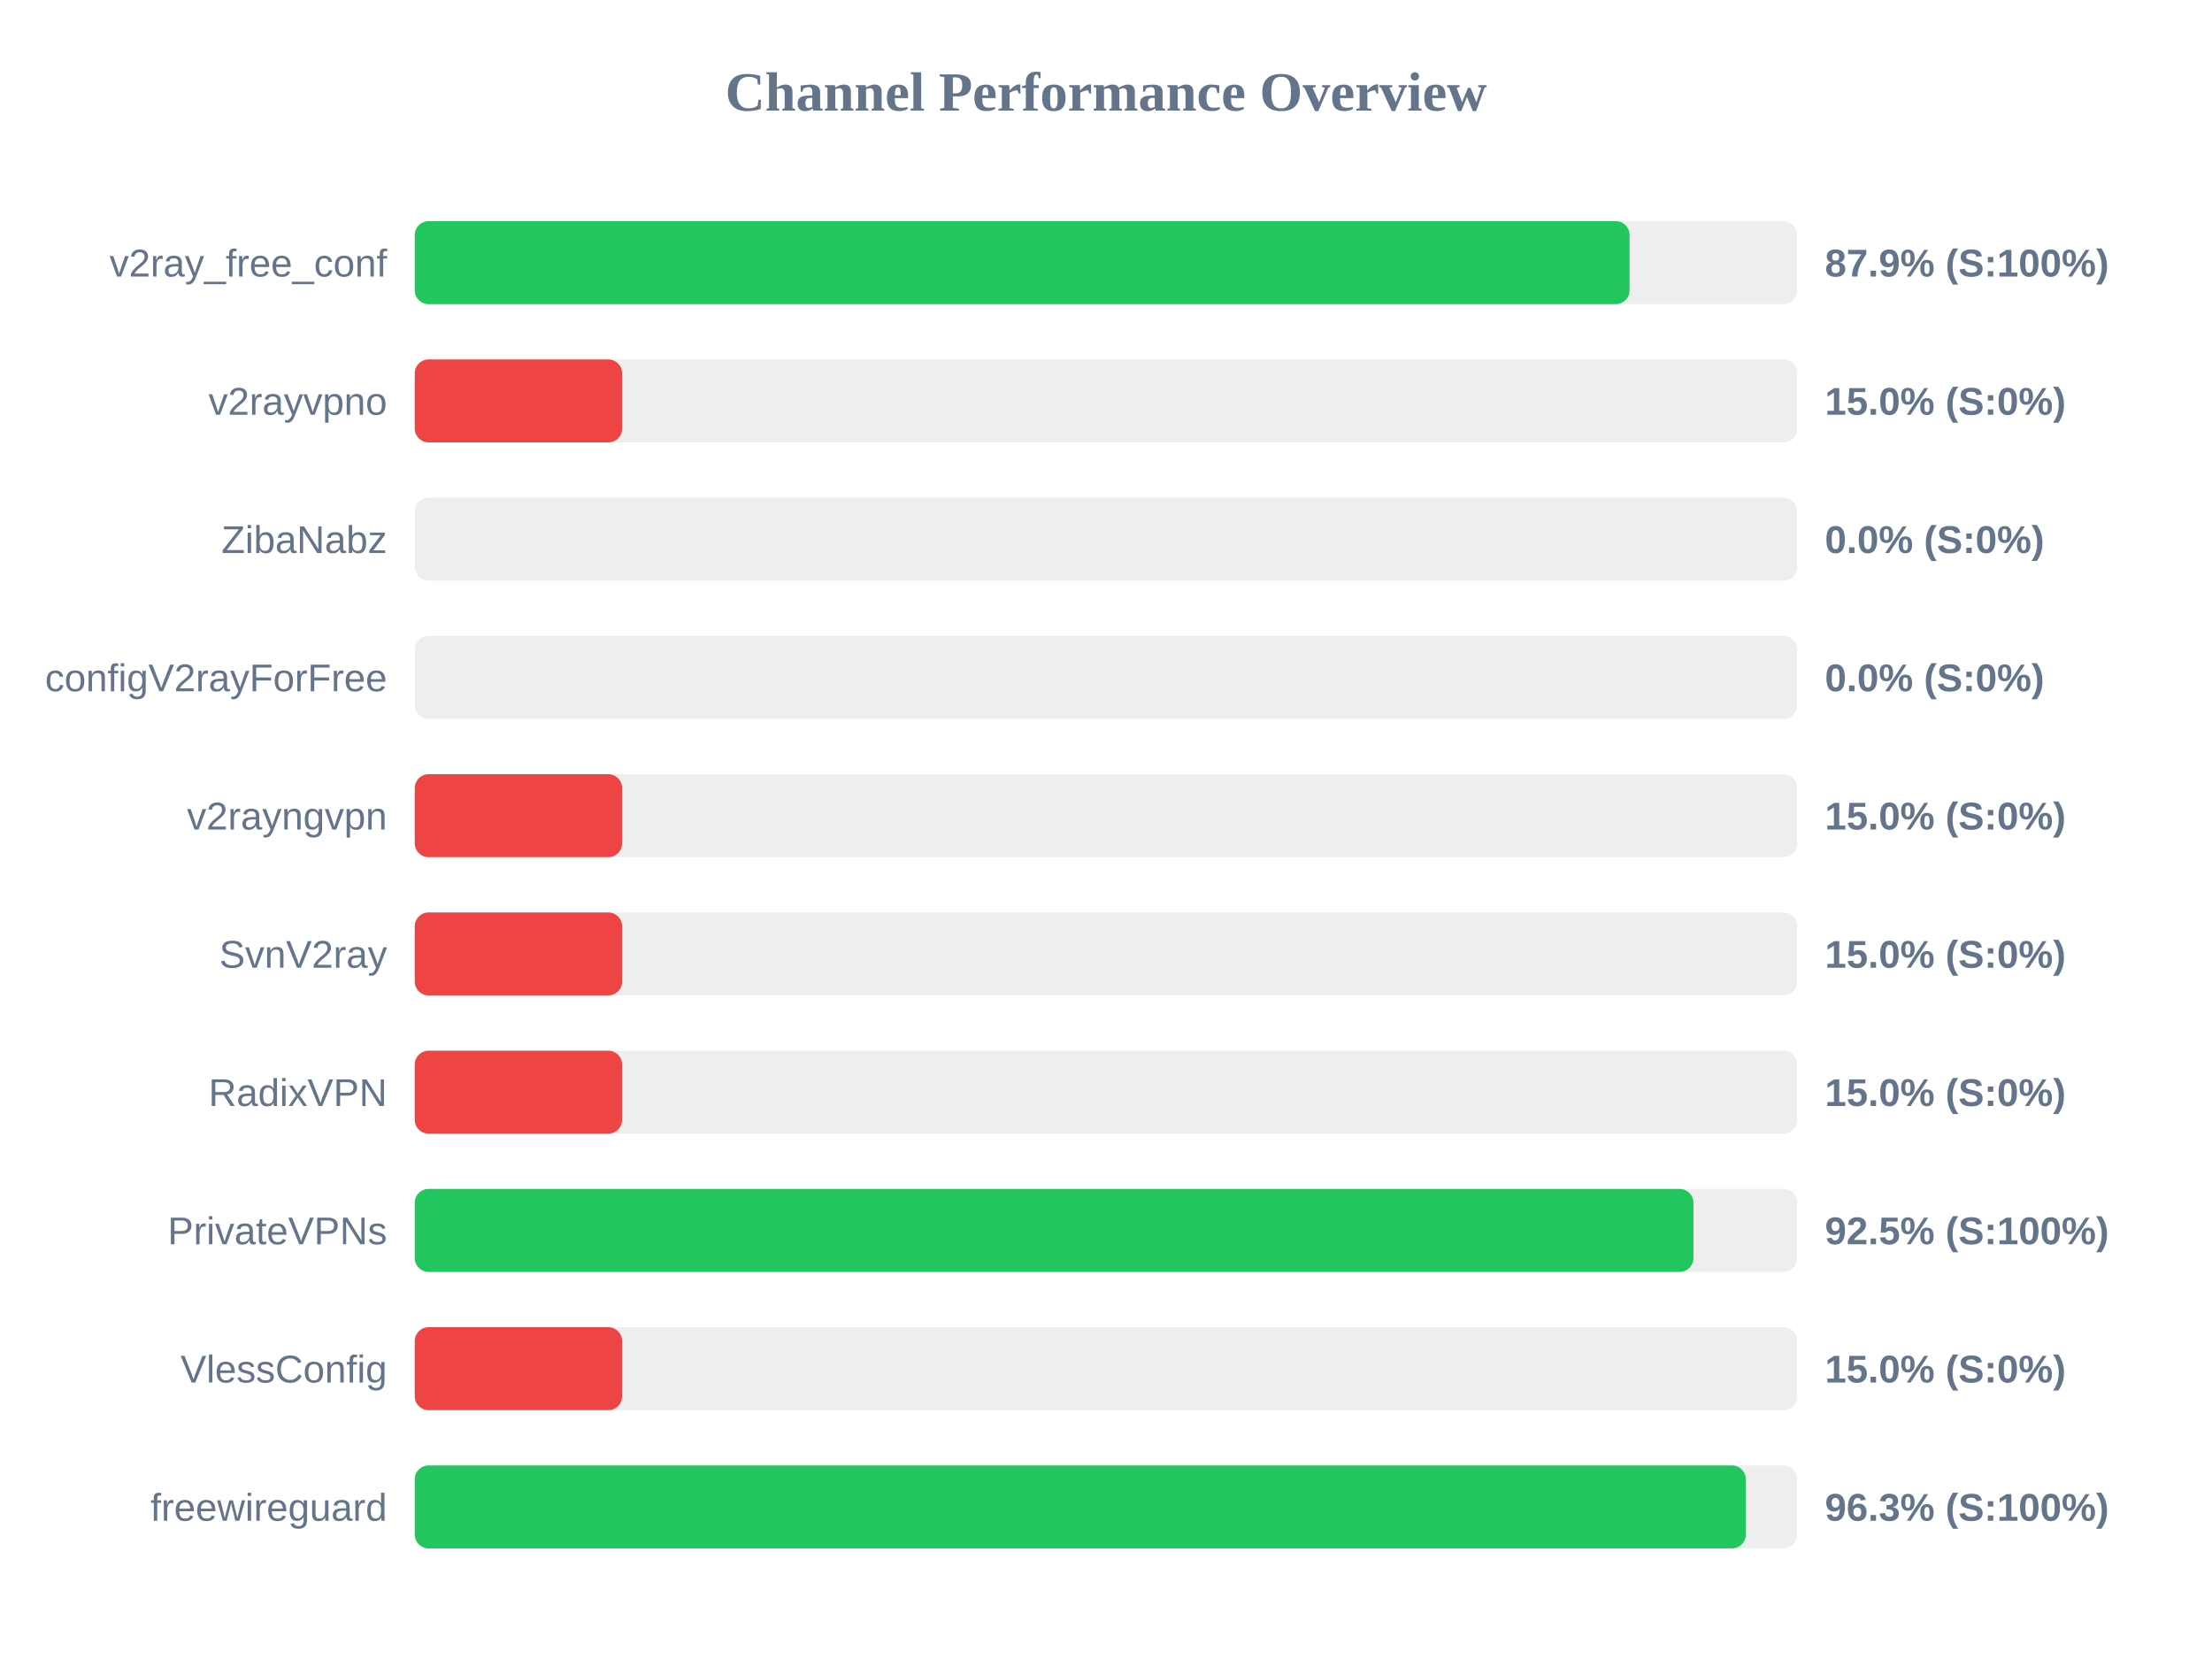
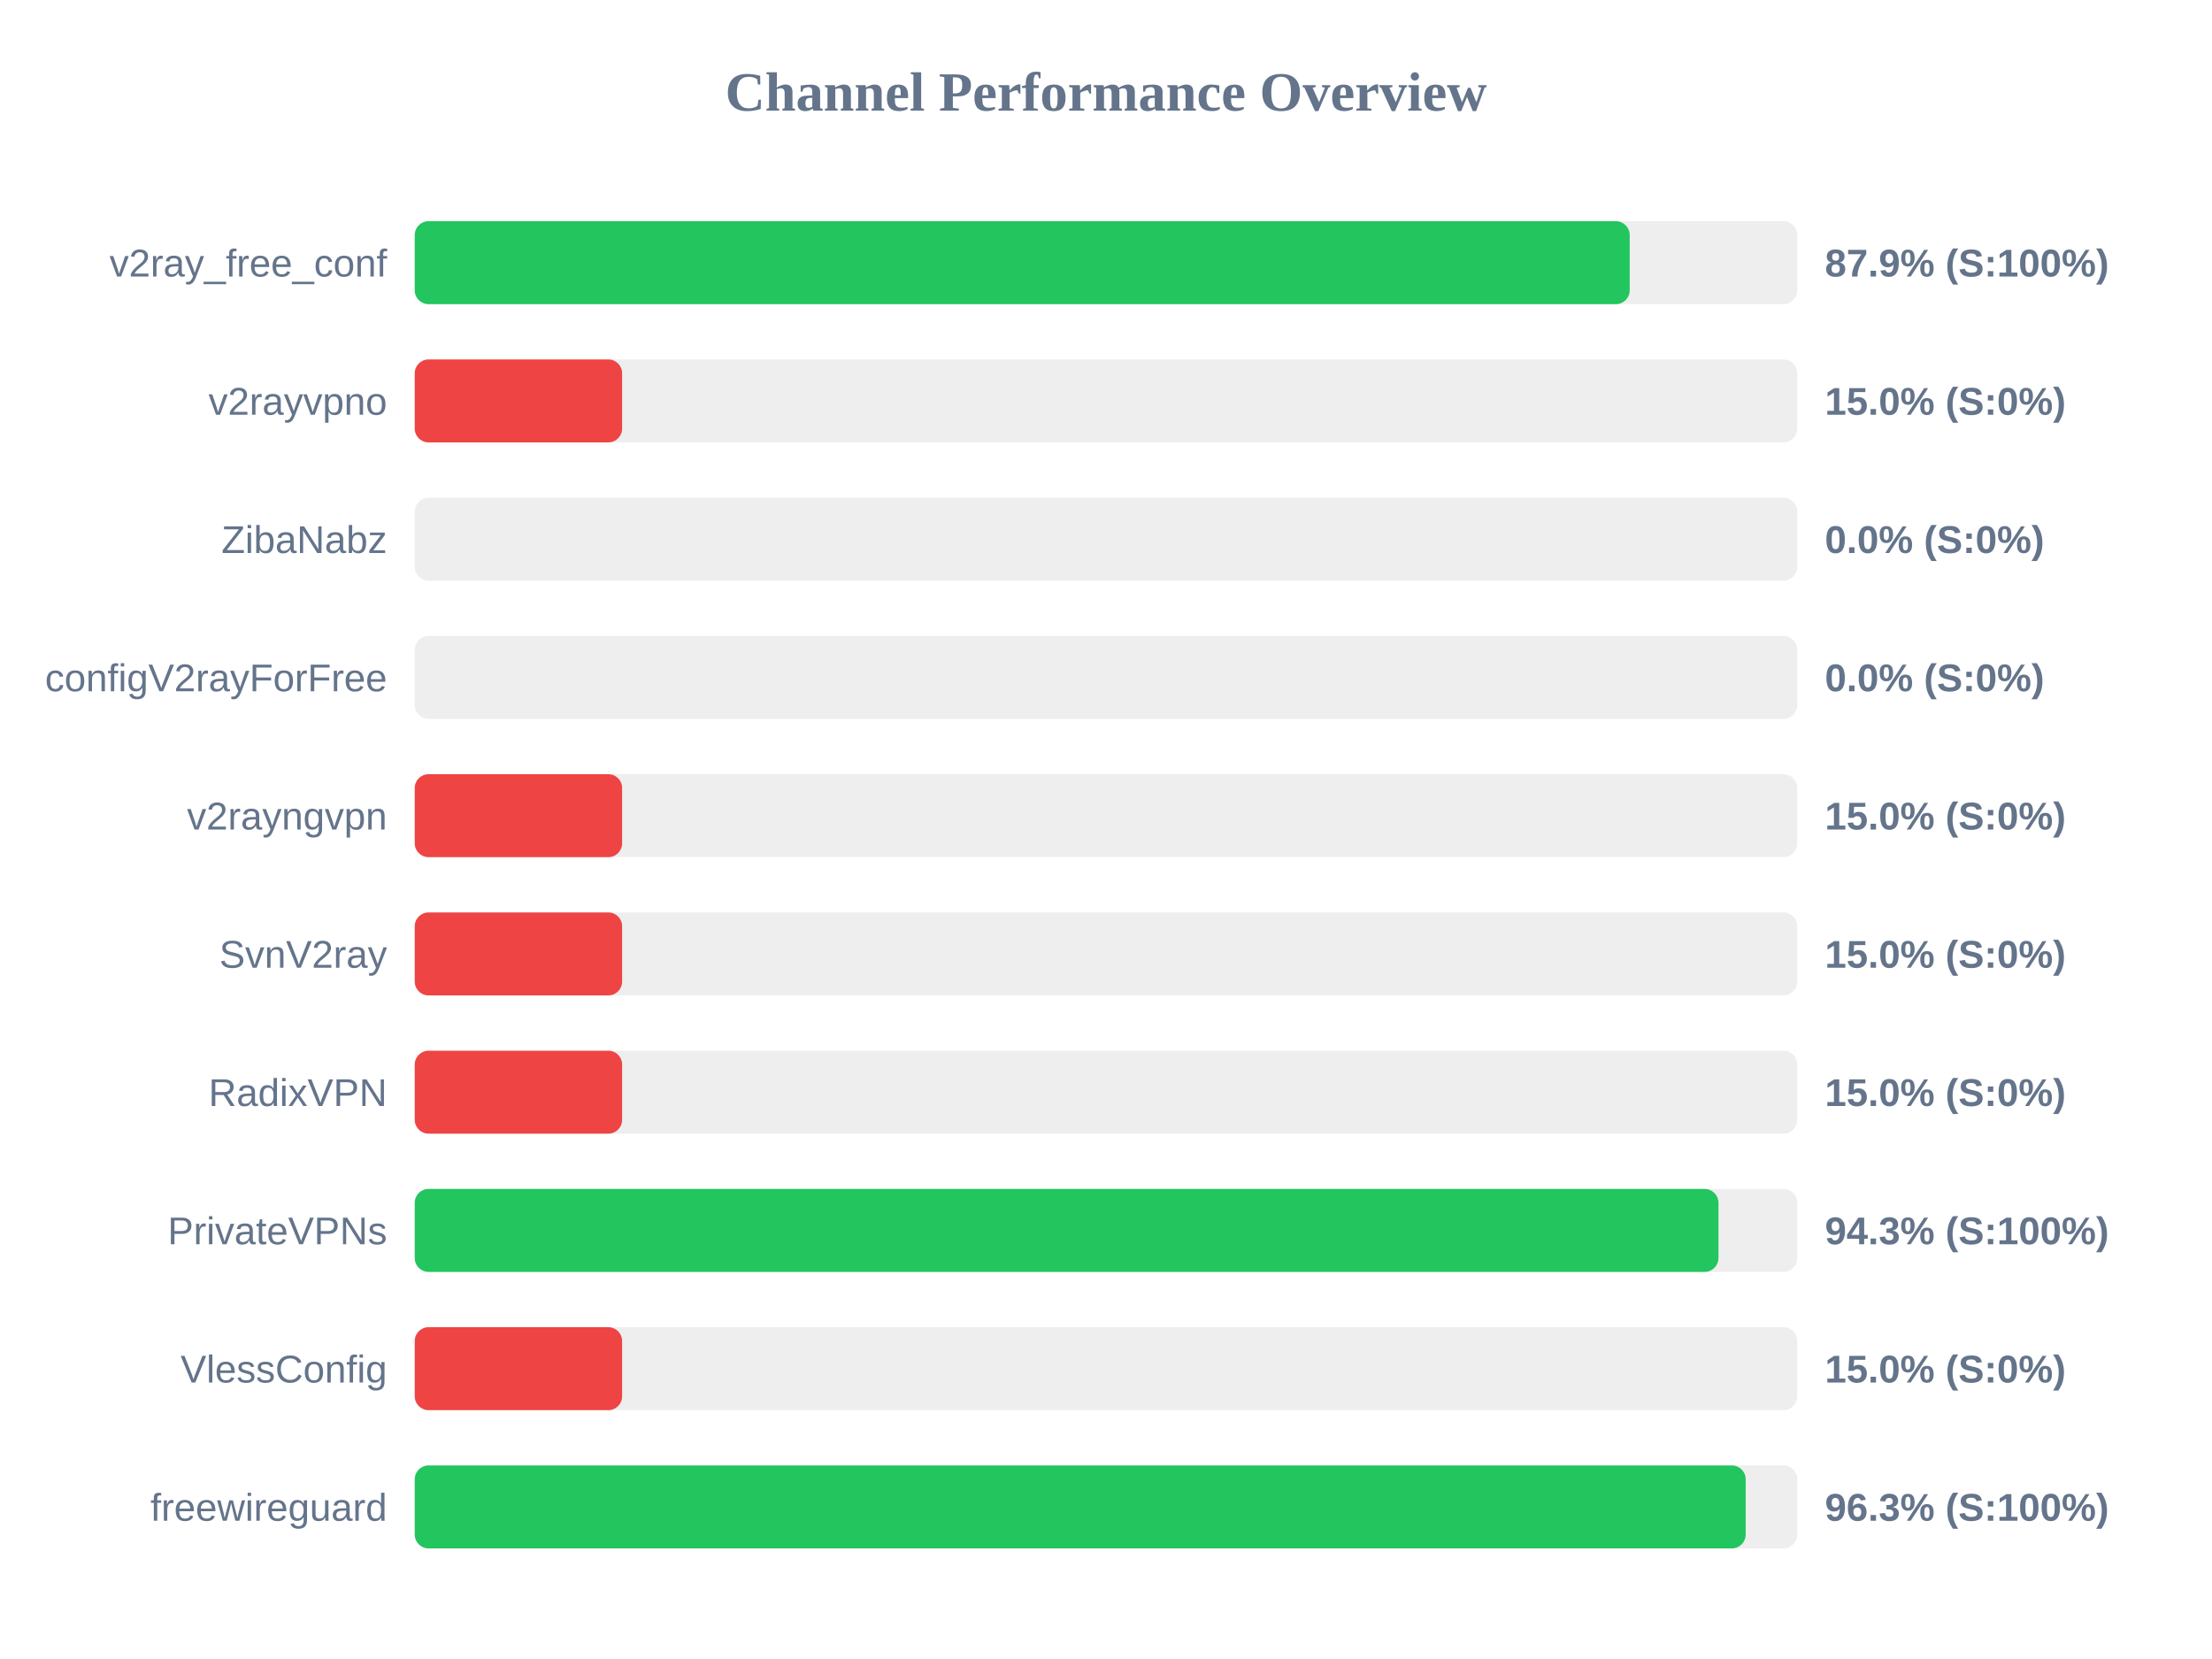
<svg xmlns="http://www.w3.org/2000/svg" width="800" height="600" version="1.1">
  <style>
        .row { font: 14px Arial; fill: #64748b; }
        .score { font: bold 14px Arial; fill: #64748b; }
    </style>
  <text x="400" y="40" text-anchor="middle" font-size="20px" font-weight="bold" fill="#64748b">Channel Performance Overview</text>
  <rect x="150" y="80" width="500" height="30" fill="#eee" rx="5" />
-   <rect x="150" y="80" width="439.35" height="30" fill="#22c55e" rx="5" />
+   <rect x="150" y="80" width="439.4" height="30" fill="#22c55e" rx="5" />
  <text x="140" y="100" text-anchor="end" class="row">v2ray_free_conf</text>
  <text x="660" y="100" text-anchor="start" class="score">87.9% (S:100%)</text>
  <rect x="150" y="130" width="500" height="30" fill="#eee" rx="5" />
  <rect x="150" y="130" width="75.0" height="30" fill="#ef4444" rx="5" />
  <text x="140" y="150" text-anchor="end" class="row">v2rayvpno</text>
  <text x="660" y="150" text-anchor="start" class="score">15.0% (S:0%)</text>
  <rect x="150" y="180" width="500" height="30" fill="#eee" rx="5" />
  <rect x="150" y="180" width="0.0" height="30" fill="#ef4444" rx="5" />
  <text x="140" y="200" text-anchor="end" class="row">ZibaNabz</text>
  <text x="660" y="200" text-anchor="start" class="score">0.0% (S:0%)</text>
  <rect x="150" y="230" width="500" height="30" fill="#eee" rx="5" />
  <rect x="150" y="230" width="0.0" height="30" fill="#ef4444" rx="5" />
  <text x="140" y="250" text-anchor="end" class="row">configV2rayForFree</text>
  <text x="660" y="250" text-anchor="start" class="score">0.0% (S:0%)</text>
  <rect x="150" y="280" width="500" height="30" fill="#eee" rx="5" />
  <rect x="150" y="280" width="75.0" height="30" fill="#ef4444" rx="5" />
  <text x="140" y="300" text-anchor="end" class="row">v2rayngvpn</text>
  <text x="660" y="300" text-anchor="start" class="score">15.0% (S:0%)</text>
  <rect x="150" y="330" width="500" height="30" fill="#eee" rx="5" />
  <rect x="150" y="330" width="75.0" height="30" fill="#ef4444" rx="5" />
  <text x="140" y="350" text-anchor="end" class="row">SvnV2ray</text>
  <text x="660" y="350" text-anchor="start" class="score">15.0% (S:0%)</text>
  <rect x="150" y="380" width="500" height="30" fill="#eee" rx="5" />
  <rect x="150" y="380" width="75.0" height="30" fill="#ef4444" rx="5" />
  <text x="140" y="400" text-anchor="end" class="row">RadixVPN</text>
  <text x="660" y="400" text-anchor="start" class="score">15.0% (S:0%)</text>
  <rect x="150" y="430" width="500" height="30" fill="#eee" rx="5" />
-   <rect x="150" y="430" width="462.45" height="30" fill="#22c55e" rx="5" />
+   <rect x="150" y="430" width="471.5" height="30" fill="#22c55e" rx="5" />
  <text x="140" y="450" text-anchor="end" class="row">PrivateVPNs</text>
-   <text x="660" y="450" text-anchor="start" class="score">92.5% (S:100%)</text>
+   <text x="660" y="450" text-anchor="start" class="score">94.3% (S:100%)</text>
  <rect x="150" y="480" width="500" height="30" fill="#eee" rx="5" />
  <rect x="150" y="480" width="75.0" height="30" fill="#ef4444" rx="5" />
  <text x="140" y="500" text-anchor="end" class="row">VlessConfig</text>
  <text x="660" y="500" text-anchor="start" class="score">15.0% (S:0%)</text>
  <rect x="150" y="530" width="500" height="30" fill="#eee" rx="5" />
-   <rect x="150" y="530" width="481.4" height="30" fill="#22c55e" rx="5" />
+   <rect x="150" y="530" width="481.35" height="30" fill="#22c55e" rx="5" />
  <text x="140" y="550" text-anchor="end" class="row">freewireguard</text>
  <text x="660" y="550" text-anchor="start" class="score">96.3% (S:100%)</text>
</svg>
